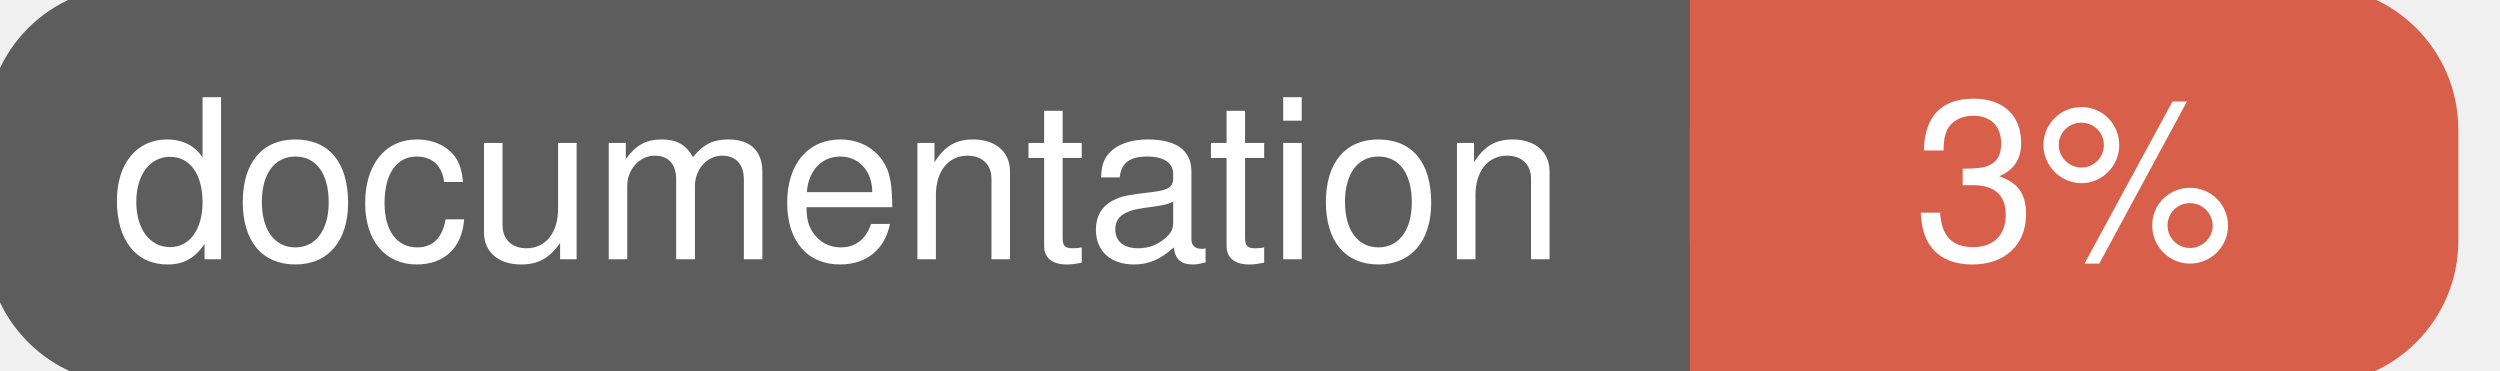
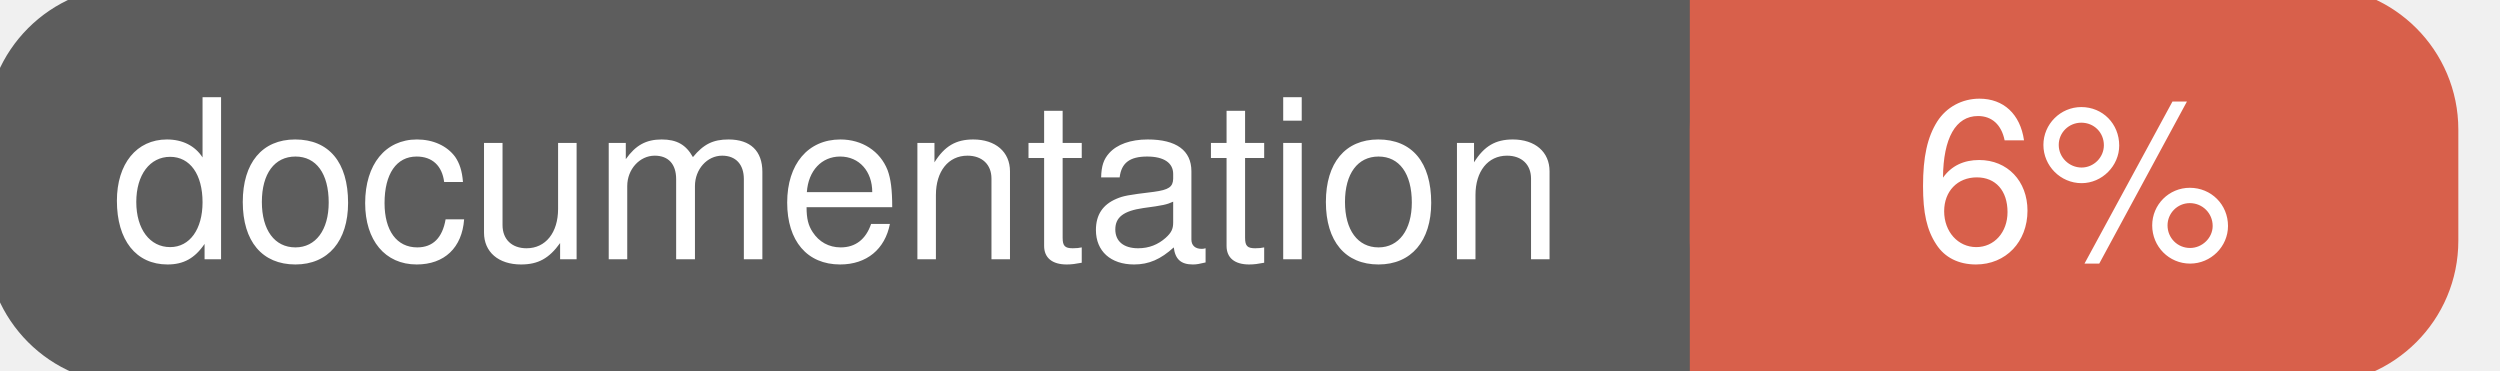
<svg xmlns="http://www.w3.org/2000/svg" width="135" height="20">
  <g>
    <rect id="svg_1" height="20" width="130" y="0" x="0" stroke-width="1.5" stroke="#5d5d5d" fill="#5d5d5d" rx="7" ry="7" />
    <rect id="svg_2" height="20" width="40" y="0" x="92" stroke-width="1.5" stroke="#d8604b" fill="#d8604b" rx="7" ry="7" />
    <rect id="svg_3" height="20" width="22" y="0" x="92" stroke-width="1.5" stroke="#d8604b" fill="#d8604b" />
    <text xml:space="preserve" text-anchor="start" font-family="Helvetica, Arial, sans-serif" font-size="12" id="svg_4" y="14" x="6" stroke-width="0" stroke="#5d5d5d" fill="#ffffff">documentation</text>
-     <text xml:space="preserve" text-anchor="middle" font-family="Helvetica, Arial, sans-serif" font-size="12" id="svg_5" y="14" x="112" stroke-width="0" stroke="#5d5d5d" fill="#ffffff" style="text-anchor: middle">3%</text>
+     <text xml:space="preserve" text-anchor="middle" font-family="Helvetica, Arial, sans-serif" font-size="12" id="svg_5" y="14" x="112" stroke-width="0" stroke="#5d5d5d" fill="#ffffff" style="text-anchor: middle">6%</text>
  </g>
</svg>
